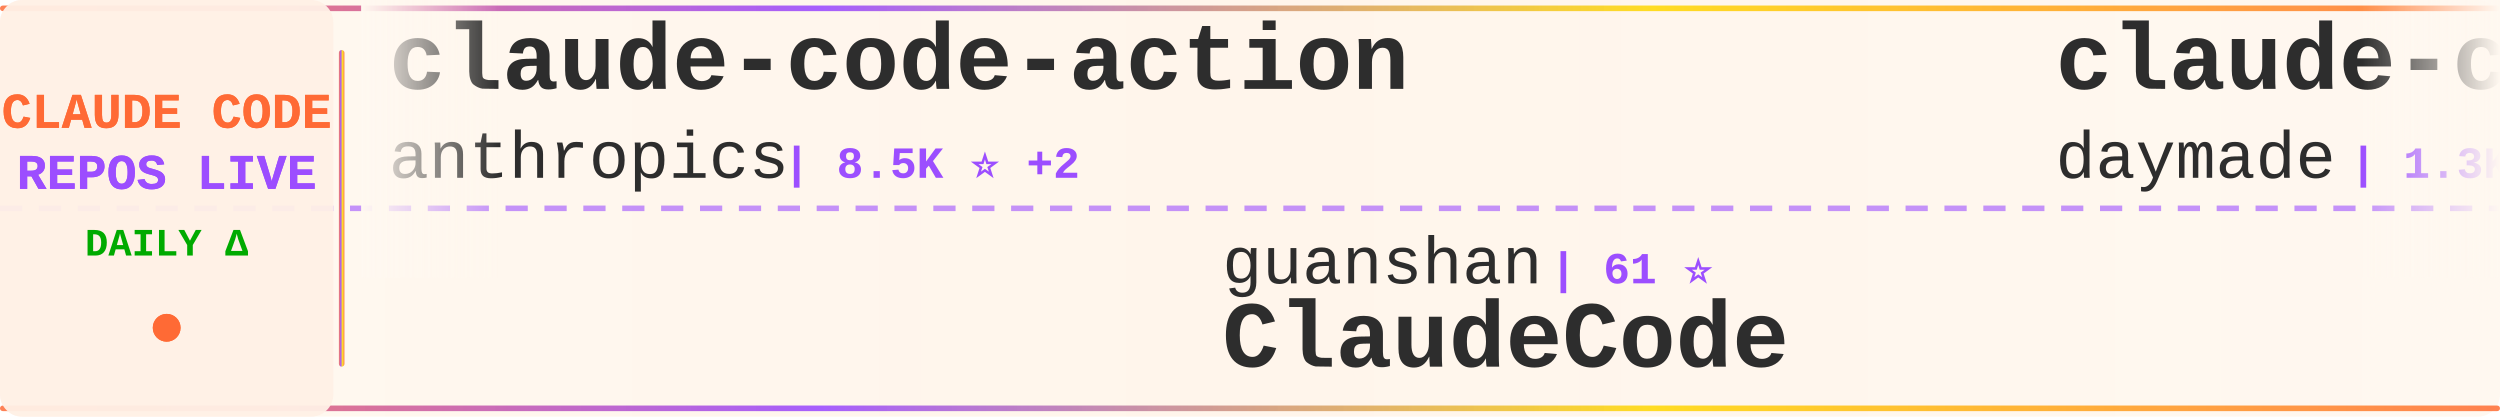
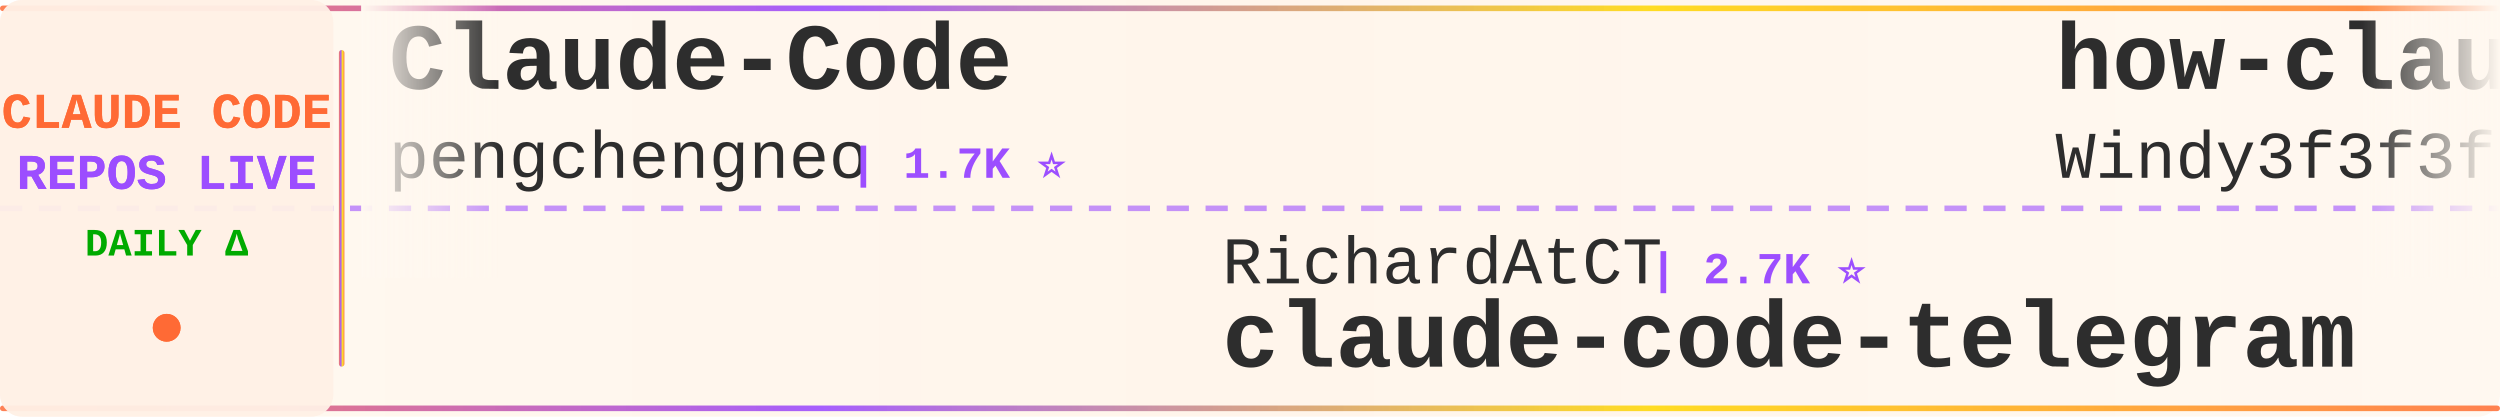
<svg xmlns="http://www.w3.org/2000/svg" width="900" height="150">
  <defs>
    <linearGradient id="tickerBg" x1="0%" y1="0%" x2="100%" y2="0%">
      <stop offset="0%" style="stop-color:#fff8f0;stop-opacity:0.98" />
      <stop offset="50%" style="stop-color:#fff5eb;stop-opacity:1" />
      <stop offset="100%" style="stop-color:#fff8f0;stop-opacity:0.98" />
    </linearGradient>
    <linearGradient id="borderGrad" x1="0%" y1="0%" x2="100%" y2="0%">
      <stop offset="0%" style="stop-color:#FF6B35;stop-opacity:0.85">
        <animate attributeName="stop-opacity" values="0.85;1;0.85" dur="2s" repeatCount="indefinite" />
      </stop>
      <stop offset="33%" style="stop-color:#9C4EFF;stop-opacity:0.9">
        <animate attributeName="stop-opacity" values="0.9;1;0.9" dur="2.2s" repeatCount="indefinite" />
      </stop>
      <stop offset="66%" style="stop-color:#FFD700;stop-opacity:0.85">
        <animate attributeName="stop-opacity" values="0.85;1;0.85" dur="1.8s" repeatCount="indefinite" />
      </stop>
      <stop offset="100%" style="stop-color:#FF6B35;stop-opacity:0.85">
        <animate attributeName="stop-opacity" values="0.85;1;0.85" dur="2s" repeatCount="indefinite" />
      </stop>
    </linearGradient>
    <filter id="textGlow">
      <feGaussianBlur stdDeviation="0.15" result="coloredBlur" />
      <feMerge>
        <feMergeNode in="coloredBlur" />
        <feMergeNode in="SourceGraphic" />
      </feMerge>
    </filter>
    <filter id="metricGlow">
      <feGaussianBlur stdDeviation="0.2" result="coloredBlur" />
      <feMerge>
        <feMergeNode in="coloredBlur" />
        <feMergeNode in="SourceGraphic" />
      </feMerge>
    </filter>
    <linearGradient id="leftFade" x1="0%" y1="0%" x2="100%" y2="0%">
      <stop offset="0%" style="stop-color:#fff8f0;stop-opacity:1" />
      <stop offset="100%" style="stop-color:#fff8f0;stop-opacity:0" />
    </linearGradient>
    <linearGradient id="rightFade" x1="0%" y1="0%" x2="100%" y2="0%">
      <stop offset="0%" style="stop-color:#fff8f0;stop-opacity:0" />
      <stop offset="100%" style="stop-color:#fff8f0;stop-opacity:1" />
    </linearGradient>
  </defs>
  <rect width="900" height="150" fill="url(#tickerBg)" rx="8" />
  <rect x="0" y="2" width="900" height="2" fill="url(#borderGrad)" rx="1" />
  <rect x="0" y="146" width="900" height="2" fill="url(#borderGrad)" rx="1" />
  <line x1="0" y1="75" x2="900" y2="75" stroke="#9C4EFF" stroke-width="2" stroke-dasharray="8 6" opacity="0.6" />
  <rect x="0" y="0" width="120" height="150" fill="#fff0e6" opacity="0.95" rx="8" />
  <text x="60" y="46" font-family="'Courier New', monospace" font-size="18" font-weight="bold" fill="#FF6B35" text-anchor="middle" filter="url(#textGlow)">
    CLAUDE CODE
  </text>
  <text x="60" y="68" font-family="'Courier New', monospace" font-size="18" font-weight="bold" fill="#9C4EFF" text-anchor="middle" filter="url(#textGlow)">
    REPOS LIVE
  </text>
  <text x="60" y="92" font-family="'Courier New', monospace" font-size="14" font-weight="bold" fill="#00aa00" text-anchor="middle">
    DAILY Δ
  </text>
  <circle cx="60" cy="118" r="5" fill="#FF6B35" filter="url(#metricGlow)">
    <animate attributeName="r" values="4;6;4" dur="1.5s" repeatCount="indefinite" />
    <animate attributeName="opacity" values="0.6;1;0.6" dur="1.5s" repeatCount="indefinite" />
  </circle>
  <rect x="122" y="18" width="2" height="114" fill="url(#borderGrad)" rx="1" />
  <clipPath id="tickerClip">
    <rect x="130" y="0" width="770" height="150" />
  </clipPath>
  <g clip-path="url(#tickerClip)">
    <g id="tickerItems">
      <animateTransform attributeName="transform" attributeType="XML" type="translate" from="0 0" to="-3000 0" dur="54s" repeatCount="indefinite" />
      <g transform="translate(0, 0)">
-         <text x="140" y="32" font-family="'Courier New', monospace" font-size="34" font-weight="bold" fill="#2d2d2d">claude-code-action</text>
-         <text x="140" y="64" font-family="'Courier New', monospace" font-size="24" font-weight="normal" fill="#2d2d2d" opacity="1.0">anthropics</text>
-         <text x="282" y="64" font-family="'Courier New', monospace" font-size="16" font-weight="bold" fill="#9C4EFF"> | 8.5K ⭐ +2</text>
+         <text x="140" y="32" font-family="'Courier New', monospace" font-size="34" font-weight="bold" fill="#2d2d2d">Claude-Code</text>
+         <text x="140" y="64" font-family="'Courier New', monospace" font-size="24" font-weight="normal" fill="#2d2d2d" opacity="1.0">pengchengneo</text>
+         <text x="306" y="64" font-family="'Courier New', monospace" font-size="16" font-weight="bold" fill="#9C4EFF"> | 1.7K ⭐</text>
      </g>
      <g transform="translate(300, 0)">
-         <text x="140" y="102" font-family="'Courier New', monospace" font-size="24" font-weight="normal" fill="#2d2d2d" opacity="1.0">guanshan</text>
-         <text x="258" y="102" font-family="'Courier New', monospace" font-size="16" font-weight="bold" fill="#9C4EFF"> | 61 ⭐</text>
-         <text x="140" y="132" font-family="'Courier New', monospace" font-size="34" font-weight="bold" fill="#2d2d2d">ClaudeCode</text>
+         <text x="140" y="102" font-family="'Courier New', monospace" font-size="24" font-weight="normal" fill="#2d2d2d" opacity="1.0">RichardAtCT</text>
+         <text x="294" y="102" font-family="'Courier New', monospace" font-size="16" font-weight="bold" fill="#9C4EFF"> | 2.7K ⭐</text>
+         <text x="140" y="132" font-family="'Courier New', monospace" font-size="34" font-weight="bold" fill="#2d2d2d">claude-code-telegram</text>
      </g>
      <g transform="translate(600, 0)">
-         <text x="140" y="32" font-family="'Courier New', monospace" font-size="34" font-weight="bold" fill="#2d2d2d">claude-code-skills</text>
-         <text x="140" y="64" font-family="'Courier New', monospace" font-size="24" font-weight="normal" fill="#2d2d2d" opacity="1.0">daymade</text>
-         <text x="246" y="64" font-family="'Courier New', monospace" font-size="16" font-weight="bold" fill="#9C4EFF"> | 1.3K ⭐</text>
+         <text x="140" y="32" font-family="'Courier New', monospace" font-size="34" font-weight="bold" fill="#2d2d2d">how-claude-code-works</text>
+         <text x="140" y="64" font-family="'Courier New', monospace" font-size="24" font-weight="normal" fill="#2d2d2d" opacity="1.0">Windy3f3f3f3f</text>
+         <text x="318" y="64" font-family="'Courier New', monospace" font-size="16" font-weight="bold" fill="#9C4EFF"> | 3.3K ⭐ +1</text>
      </g>
      <g transform="translate(900, 0)">
-         <text x="140" y="102" font-family="'Courier New', monospace" font-size="24" font-weight="normal" fill="#2d2d2d" opacity="1.0">disler</text>
-         <text x="234" y="102" font-family="'Courier New', monospace" font-size="16" font-weight="bold" fill="#9C4EFF"> | 3.9K ⭐ +1</text>
-         <text x="140" y="132" font-family="'Courier New', monospace" font-size="34" font-weight="bold" fill="#2d2d2d">claude-code-hooks-master...</text>
+         <text x="140" y="102" font-family="'Courier New', monospace" font-size="24" font-weight="normal" fill="#2d2d2d" opacity="1.0">LING71671</text>
+         <text x="270" y="102" font-family="'Courier New', monospace" font-size="16" font-weight="bold" fill="#9C4EFF"> | 928 ⭐</text>
+         <text x="140" y="132" font-family="'Courier New', monospace" font-size="34" font-weight="bold" fill="#2d2d2d">Open-ClaudeCode</text>
      </g>
      <g transform="translate(1200, 0)">
-         <text x="140" y="32" font-family="'Courier New', monospace" font-size="34" font-weight="bold" fill="#2d2d2d">claude-code-router</text>
-         <text x="140" y="64" font-family="'Courier New', monospace" font-size="24" font-weight="normal" fill="#2d2d2d" opacity="1.0">musistudio</text>
-         <text x="282" y="64" font-family="'Courier New', monospace" font-size="16" font-weight="bold" fill="#9C4EFF"> | 36.2K ⭐</text>
+         <text x="140" y="32" font-family="'Courier New', monospace" font-size="34" font-weight="bold" fill="#2d2d2d">claude-code-source</text>
+         <text x="140" y="64" font-family="'Courier New', monospace" font-size="24" font-weight="normal" fill="#2d2d2d" opacity="1.0">hangsman</text>
+         <text x="258" y="64" font-family="'Courier New', monospace" font-size="16" font-weight="bold" fill="#9C4EFF"> | 787 ⭐</text>
      </g>
      <g transform="translate(1500, 0)">
-         <text x="140" y="102" font-family="'Courier New', monospace" font-size="24" font-weight="normal" fill="#2d2d2d" opacity="1.0">xu-xiang</text>
-         <text x="258" y="102" font-family="'Courier New', monospace" font-size="16" font-weight="bold" fill="#9C4EFF"> | 1.8K ⭐ +2</text>
-         <text x="140" y="132" font-family="'Courier New', monospace" font-size="34" font-weight="bold" fill="#2d2d2d">everything-claude-code-z...</text>
+         <text x="140" y="102" font-family="'Courier New', monospace" font-size="24" font-weight="normal" fill="#2d2d2d" opacity="1.0">Njengah</text>
+         <text x="246" y="102" font-family="'Courier New', monospace" font-size="16" font-weight="bold" fill="#9C4EFF"> | 1.9K ⭐ +1.9K</text>
+         <text x="140" y="132" font-family="'Courier New', monospace" font-size="34" font-weight="bold" fill="#2d2d2d">claude-code-cheat-sheet</text>
      </g>
      <g transform="translate(1800, 0)">
-         <text x="140" y="32" font-family="'Courier New', monospace" font-size="34" font-weight="bold" fill="#2d2d2d">claude-code-proxy</text>
-         <text x="140" y="64" font-family="'Courier New', monospace" font-size="24" font-weight="normal" fill="#2d2d2d" opacity="1.0">fuergaosi233</text>
-         <text x="306" y="64" font-family="'Courier New', monospace" font-size="16" font-weight="bold" fill="#9C4EFF"> | 2.8K ⭐</text>
+         <text x="140" y="32" font-family="'Courier New', monospace" font-size="34" font-weight="bold" fill="#2d2d2d">claude-code-ultimate-gui...</text>
+         <text x="140" y="64" font-family="'Courier New', monospace" font-size="24" font-weight="normal" fill="#2d2d2d" opacity="1.0">FlorianBruniaux</text>
+         <text x="342" y="64" font-family="'Courier New', monospace" font-size="16" font-weight="bold" fill="#9C4EFF"> | 5.6K ⭐</text>
      </g>
      <g transform="translate(2100, 0)">
-         <text x="140" y="102" font-family="'Courier New', monospace" font-size="24" font-weight="normal" fill="#2d2d2d" opacity="1.0">huangjia2019</text>
-         <text x="306" y="102" font-family="'Courier New', monospace" font-size="16" font-weight="bold" fill="#9C4EFF"> | 1.0K ⭐</text>
-         <text x="140" y="132" font-family="'Courier New', monospace" font-size="34" font-weight="bold" fill="#2d2d2d">claude-code-engineering</text>
+         <text x="140" y="102" font-family="'Courier New', monospace" font-size="24" font-weight="normal" fill="#2d2d2d" opacity="1.0">Pimzino</text>
+         <text x="246" y="102" font-family="'Courier New', monospace" font-size="16" font-weight="bold" fill="#9C4EFF"> | 3.8K ⭐ +1</text>
+         <text x="140" y="132" font-family="'Courier New', monospace" font-size="34" font-weight="bold" fill="#2d2d2d">claude-code-spec-workflo...</text>
      </g>
      <g transform="translate(2400, 0)">
-         <text x="140" y="32" font-family="'Courier New', monospace" font-size="34" font-weight="bold" fill="#2d2d2d">claude-code-guide</text>
-         <text x="140" y="64" font-family="'Courier New', monospace" font-size="24" font-weight="normal" fill="#2d2d2d" opacity="1.0">Cranot</text>
-         <text x="234" y="64" font-family="'Courier New', monospace" font-size="16" font-weight="bold" fill="#9C4EFF"> | 2.9K ⭐</text>
+         <text x="140" y="32" font-family="'Courier New', monospace" font-size="34" font-weight="bold" fill="#2d2d2d">claude-code-source-code-...</text>
+         <text x="140" y="64" font-family="'Courier New', monospace" font-size="24" font-weight="normal" fill="#2d2d2d" opacity="1.0">ghuntley</text>
+         <text x="258" y="64" font-family="'Courier New', monospace" font-size="16" font-weight="bold" fill="#9C4EFF"> | 986 ⭐</text>
      </g>
      <g transform="translate(2700, 0)">
-         <text x="140" y="102" font-family="'Courier New', monospace" font-size="24" font-weight="normal" fill="#2d2d2d" opacity="1.0">Chachamaru127</text>
-         <text x="318" y="102" font-family="'Courier New', monospace" font-size="16" font-weight="bold" fill="#9C4EFF"> | 3.0K ⭐</text>
-         <text x="140" y="132" font-family="'Courier New', monospace" font-size="34" font-weight="bold" fill="#2d2d2d">claude-code-harness</text>
+         <text x="140" y="102" font-family="'Courier New', monospace" font-size="24" font-weight="normal" fill="#2d2d2d" opacity="1.0">affaan-m</text>
+         <text x="258" y="102" font-family="'Courier New', monospace" font-size="16" font-weight="bold" fill="#9C4EFF"> | 233.5K ⭐ +33</text>
+         <text x="140" y="132" font-family="'Courier New', monospace" font-size="34" font-weight="bold" fill="#2d2d2d">ECC</text>
      </g>
      <g transform="translate(3000, 0)">
-         <text x="140" y="32" font-family="'Courier New', monospace" font-size="34" font-weight="bold" fill="#2d2d2d">claude-code-action</text>
-         <text x="140" y="64" font-family="'Courier New', monospace" font-size="24" font-weight="normal" fill="#2d2d2d" opacity="1.0">anthropics</text>
-         <text x="282" y="64" font-family="'Courier New', monospace" font-size="16" font-weight="bold" fill="#9C4EFF"> | 8.5K ⭐ +2</text>
+         <text x="140" y="32" font-family="'Courier New', monospace" font-size="34" font-weight="bold" fill="#2d2d2d">Claude-Code</text>
+         <text x="140" y="64" font-family="'Courier New', monospace" font-size="24" font-weight="normal" fill="#2d2d2d" opacity="1.0">pengchengneo</text>
+         <text x="306" y="64" font-family="'Courier New', monospace" font-size="16" font-weight="bold" fill="#9C4EFF"> | 1.7K ⭐</text>
      </g>
      <g transform="translate(3300, 0)">
-         <text x="140" y="102" font-family="'Courier New', monospace" font-size="24" font-weight="normal" fill="#2d2d2d" opacity="1.0">guanshan</text>
-         <text x="258" y="102" font-family="'Courier New', monospace" font-size="16" font-weight="bold" fill="#9C4EFF"> | 61 ⭐</text>
-         <text x="140" y="132" font-family="'Courier New', monospace" font-size="34" font-weight="bold" fill="#2d2d2d">ClaudeCode</text>
+         <text x="140" y="102" font-family="'Courier New', monospace" font-size="24" font-weight="normal" fill="#2d2d2d" opacity="1.0">RichardAtCT</text>
+         <text x="294" y="102" font-family="'Courier New', monospace" font-size="16" font-weight="bold" fill="#9C4EFF"> | 2.7K ⭐</text>
+         <text x="140" y="132" font-family="'Courier New', monospace" font-size="34" font-weight="bold" fill="#2d2d2d">claude-code-telegram</text>
      </g>
      <g transform="translate(3600, 0)">
-         <text x="140" y="32" font-family="'Courier New', monospace" font-size="34" font-weight="bold" fill="#2d2d2d">claude-code-skills</text>
-         <text x="140" y="64" font-family="'Courier New', monospace" font-size="24" font-weight="normal" fill="#2d2d2d" opacity="1.0">daymade</text>
-         <text x="246" y="64" font-family="'Courier New', monospace" font-size="16" font-weight="bold" fill="#9C4EFF"> | 1.3K ⭐</text>
+         <text x="140" y="32" font-family="'Courier New', monospace" font-size="34" font-weight="bold" fill="#2d2d2d">how-claude-code-works</text>
+         <text x="140" y="64" font-family="'Courier New', monospace" font-size="24" font-weight="normal" fill="#2d2d2d" opacity="1.0">Windy3f3f3f3f</text>
+         <text x="318" y="64" font-family="'Courier New', monospace" font-size="16" font-weight="bold" fill="#9C4EFF"> | 3.3K ⭐ +1</text>
      </g>
      <g transform="translate(3900, 0)">
-         <text x="140" y="102" font-family="'Courier New', monospace" font-size="24" font-weight="normal" fill="#2d2d2d" opacity="1.0">disler</text>
-         <text x="234" y="102" font-family="'Courier New', monospace" font-size="16" font-weight="bold" fill="#9C4EFF"> | 3.9K ⭐ +1</text>
-         <text x="140" y="132" font-family="'Courier New', monospace" font-size="34" font-weight="bold" fill="#2d2d2d">claude-code-hooks-master...</text>
+         <text x="140" y="102" font-family="'Courier New', monospace" font-size="24" font-weight="normal" fill="#2d2d2d" opacity="1.0">LING71671</text>
+         <text x="270" y="102" font-family="'Courier New', monospace" font-size="16" font-weight="bold" fill="#9C4EFF"> | 928 ⭐</text>
+         <text x="140" y="132" font-family="'Courier New', monospace" font-size="34" font-weight="bold" fill="#2d2d2d">Open-ClaudeCode</text>
      </g>
    </g>
  </g>
  <rect x="130" y="0" width="50" height="100" fill="url(#leftFade)" />
  <rect x="850" y="0" width="50" height="100" fill="url(#rightFade)" />
</svg>
